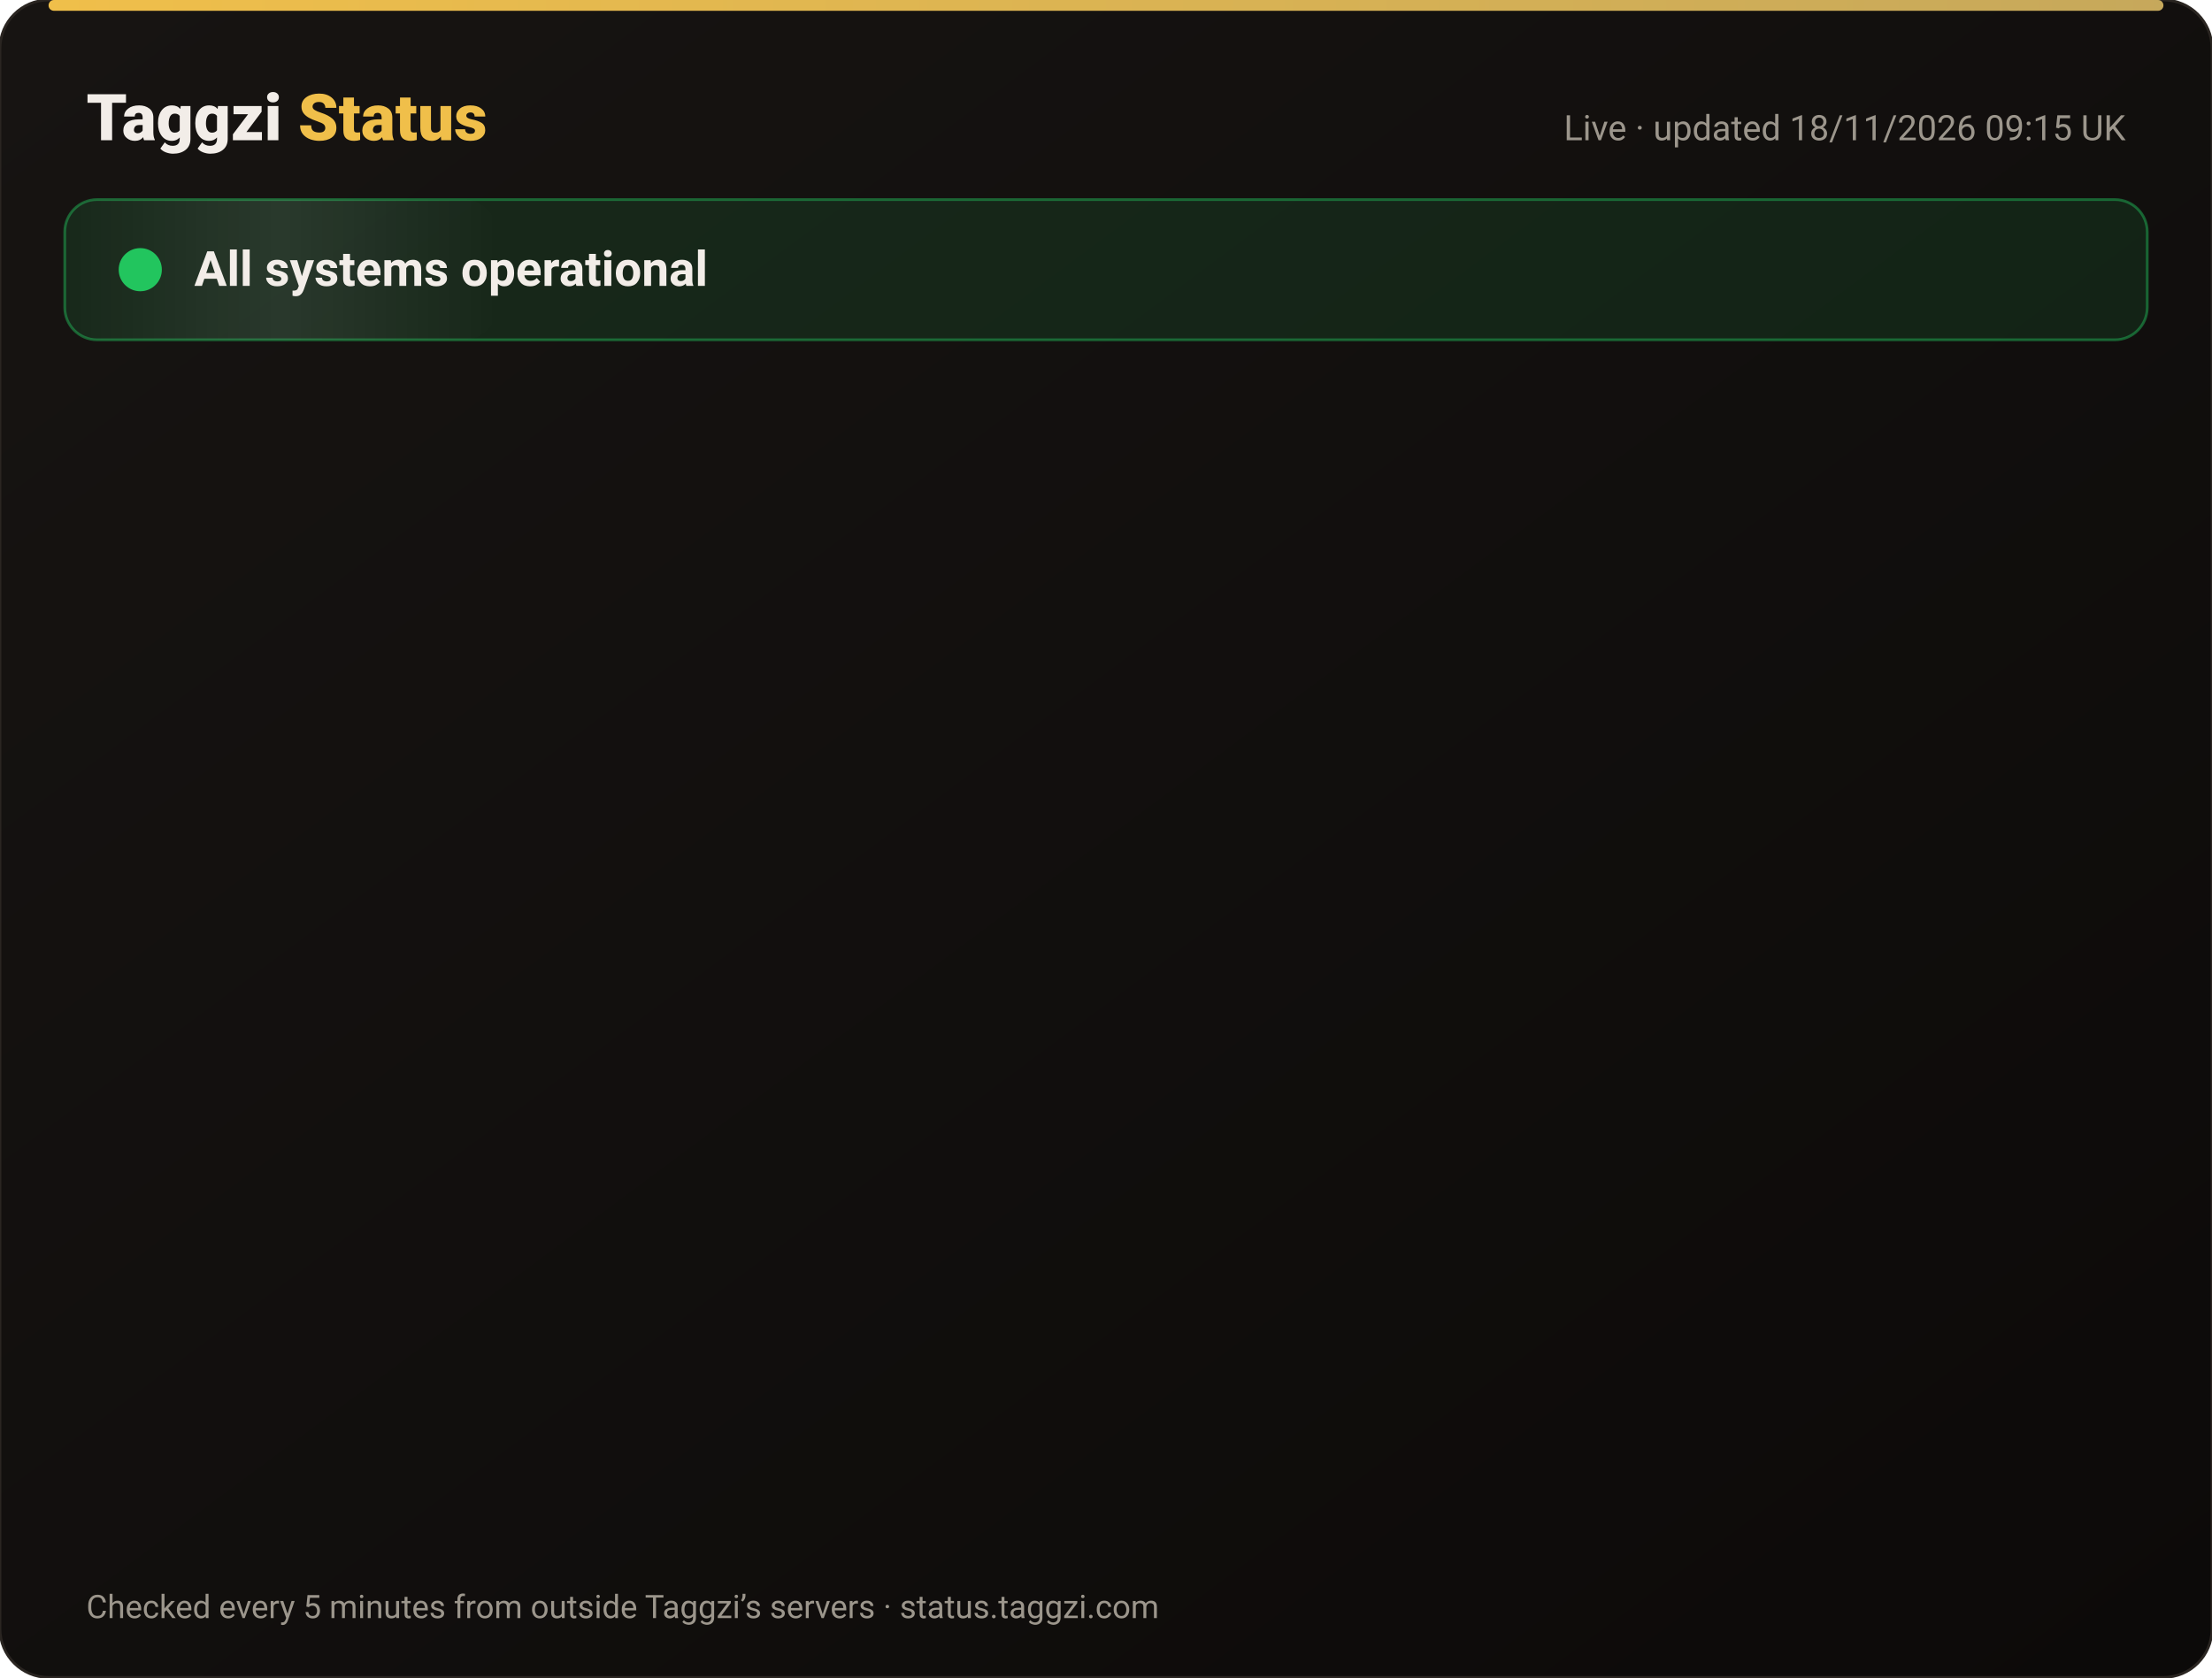
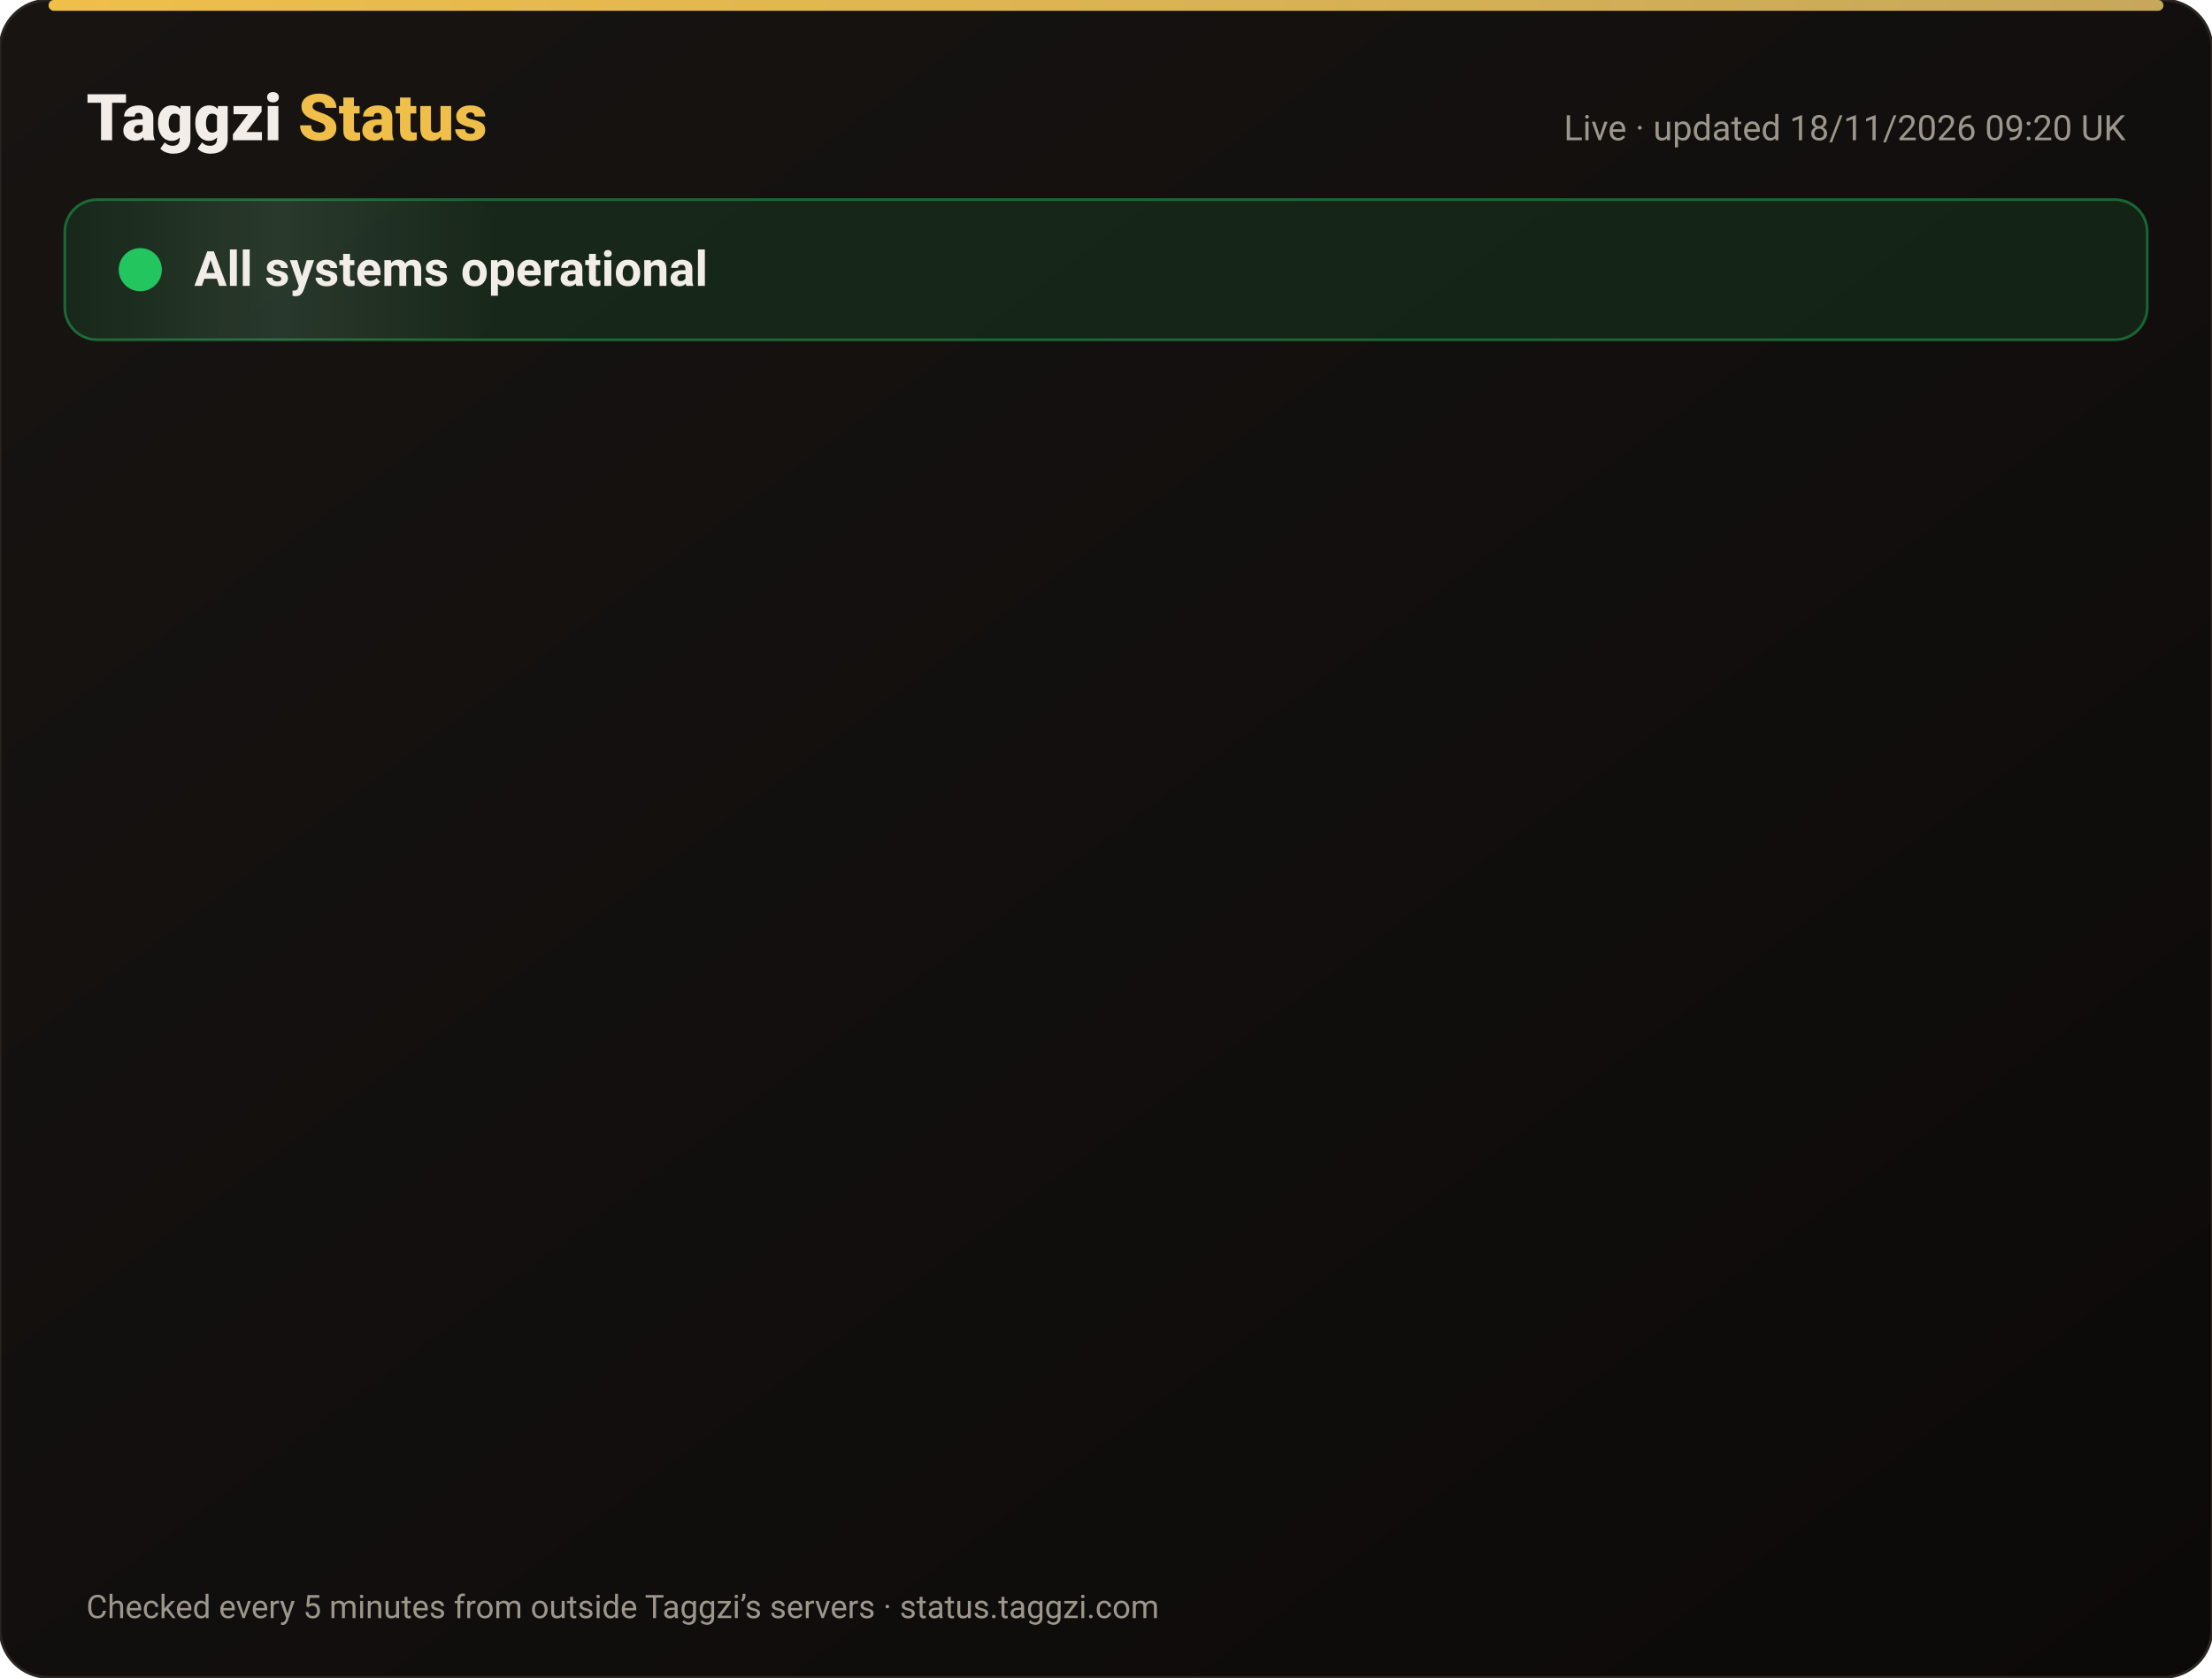
<svg xmlns="http://www.w3.org/2000/svg" width="820" height="622" viewBox="0 0 820 622" font-family="-apple-system,Segoe UI,Roboto,Helvetica,Arial,sans-serif">
  <defs>
    <linearGradient id="bg" x1="0" y1="0" x2="1" y2="1">
      <stop offset="0" stop-color="#171412" />
      <stop offset="1" stop-color="#0C0A09" />
    </linearGradient>
    <linearGradient id="gold" x1="0" x2="1">
      <stop offset="0" stop-color="#F0BF4A" />
      <stop offset="1" stop-color="#c6a85b" />
    </linearGradient>
    <linearGradient id="shine" x1="0" x2="1">
      <stop offset="0" stop-color="#fff" stop-opacity="0" />
      <stop offset=".5" stop-color="#fff" stop-opacity=".08" />
      <stop offset="1" stop-color="#fff" stop-opacity="0" />
    </linearGradient>
  </defs>
  <rect width="820" height="622" rx="18" fill="url(#bg)" stroke="#2a2521" />
  <rect x="18" y="0" width="784" height="4" rx="2" fill="url(#gold)" />
  <text x="32" y="52" font-size="24" font-weight="800" fill="#F2EDE8">Taggzi <tspan fill="#F0BF4A">Status</tspan>
  </text>
-   <text x="788" y="52" font-size="13" fill="#9C968C" text-anchor="end">Live · updated 18/11/2026 09:15 UK</text>
+   <text x="788" y="52" font-size="13" fill="#9C968C" text-anchor="end">Live · updated 18/11/2026 09:20 UK</text>
  <rect x="24" y="74" width="772" height="52" rx="12" fill="#22c55e" fill-opacity=".12" stroke="#22c55e" stroke-opacity=".45" />
  <rect x="24" y="74" width="160" height="52" rx="12" fill="url(#shine)">
    <animate attributeName="x" from="-160" to="820" dur="4s" repeatCount="indefinite" />
  </rect>
  <circle cx="52" cy="100" r="7" fill="#22c55e" />
  <circle cx="52" cy="100" r="7" fill="none" stroke="#22c55e" stroke-width="2">
    <animate attributeName="r" values="7;15;7" dur="2s" repeatCount="indefinite" />
    <animate attributeName="opacity" values=".9;0;.9" dur="2s" repeatCount="indefinite" />
  </circle>
  <text x="72" y="106" font-size="18" font-weight="700" fill="#F2EDE8">All systems operational</text>
  <g opacity="0">
    <animate attributeName="opacity" from="0" to="1" begin="0.00s" dur=".6s" fill="freeze" />
    <line x1="32" y1="188" x2="788" y2="188" stroke="#2a2521" />
    <circle cx="44" cy="166" r="6" fill="#22c55e">
      <animate attributeName="opacity" values="1;.45;1" dur="2.4s" begin="0.00s" repeatCount="indefinite" />
    </circle>
    <text x="62" y="171" font-size="15" font-weight="650" fill="#F2EDE8">Website</text>
    <text x="630" y="171" font-size="13" fill="#9C968C" text-anchor="end">99.97% uptime</text>
    <rect x="648" y="154" width="140" height="24" rx="12" fill="#22c55e" fill-opacity=".14" stroke="#22c55e" stroke-opacity=".5" />
    <text x="718" y="171" font-size="12" font-weight="700" fill="#22c55e" text-anchor="middle">Operational</text>
  </g>
  <g opacity="0">
    <animate attributeName="opacity" from="0" to="1" begin="0.15s" dur=".6s" fill="freeze" />
    <line x1="32" y1="234" x2="788" y2="234" stroke="#2a2521" />
    <circle cx="44" cy="212" r="6" fill="#22c55e">
      <animate attributeName="opacity" values="1;.45;1" dur="2.4s" begin="0.15s" repeatCount="indefinite" />
    </circle>
    <text x="62" y="217" font-size="15" font-weight="650" fill="#F2EDE8">Tag scans</text>
    <text x="630" y="217" font-size="13" fill="#9C968C" text-anchor="end">99.97% uptime</text>
    <rect x="648" y="200" width="140" height="24" rx="12" fill="#22c55e" fill-opacity=".14" stroke="#22c55e" stroke-opacity=".5" />
    <text x="718" y="217" font-size="12" font-weight="700" fill="#22c55e" text-anchor="middle">Operational</text>
  </g>
  <g opacity="0">
    <animate attributeName="opacity" from="0" to="1" begin="0.30s" dur=".6s" fill="freeze" />
    <line x1="32" y1="280" x2="788" y2="280" stroke="#2a2521" />
    <circle cx="44" cy="258" r="6" fill="#22c55e">
      <animate attributeName="opacity" values="1;.45;1" dur="2.4s" begin="0.30s" repeatCount="indefinite" />
    </circle>
    <text x="62" y="263" font-size="15" font-weight="650" fill="#F2EDE8">Manual tag lookup</text>
    <text x="630" y="263" font-size="13" fill="#9C968C" text-anchor="end">99.97% uptime</text>
    <rect x="648" y="246" width="140" height="24" rx="12" fill="#22c55e" fill-opacity=".14" stroke="#22c55e" stroke-opacity=".5" />
    <text x="718" y="263" font-size="12" font-weight="700" fill="#22c55e" text-anchor="middle">Operational</text>
  </g>
  <g opacity="0">
    <animate attributeName="opacity" from="0" to="1" begin="0.45s" dur=".6s" fill="freeze" />
    <line x1="32" y1="326" x2="788" y2="326" stroke="#2a2521" />
    <circle cx="44" cy="304" r="6" fill="#22c55e">
      <animate attributeName="opacity" values="1;.45;1" dur="2.4s" begin="0.45s" repeatCount="indefinite" />
    </circle>
    <text x="62" y="309" font-size="15" font-weight="650" fill="#F2EDE8">App &amp; login</text>
    <text x="630" y="309" font-size="13" fill="#9C968C" text-anchor="end">99.97% uptime</text>
    <rect x="648" y="292" width="140" height="24" rx="12" fill="#22c55e" fill-opacity=".14" stroke="#22c55e" stroke-opacity=".5" />
    <text x="718" y="309" font-size="12" font-weight="700" fill="#22c55e" text-anchor="middle">Operational</text>
  </g>
  <g opacity="0">
    <animate attributeName="opacity" from="0" to="1" begin="0.60s" dur=".6s" fill="freeze" />
    <line x1="32" y1="372" x2="788" y2="372" stroke="#2a2521" />
    <circle cx="44" cy="350" r="6" fill="#22c55e">
      <animate attributeName="opacity" values="1;.45;1" dur="2.4s" begin="0.60s" repeatCount="indefinite" />
    </circle>
    <text x="62" y="355" font-size="15" font-weight="650" fill="#F2EDE8">Community alerts</text>
    <text x="630" y="355" font-size="13" fill="#9C968C" text-anchor="end">99.97% uptime</text>
    <rect x="648" y="338" width="140" height="24" rx="12" fill="#22c55e" fill-opacity=".14" stroke="#22c55e" stroke-opacity=".5" />
    <text x="718" y="355" font-size="12" font-weight="700" fill="#22c55e" text-anchor="middle">Operational</text>
  </g>
  <g opacity="0">
    <animate attributeName="opacity" from="0" to="1" begin="0.75s" dur=".6s" fill="freeze" />
    <line x1="32" y1="418" x2="788" y2="418" stroke="#2a2521" />
    <circle cx="44" cy="396" r="6" fill="#22c55e">
      <animate attributeName="opacity" values="1;.45;1" dur="2.4s" begin="0.75s" repeatCount="indefinite" />
    </circle>
    <text x="62" y="401" font-size="15" font-weight="650" fill="#F2EDE8">Private calling</text>
    <text x="630" y="401" font-size="13" fill="#9C968C" text-anchor="end">99.97% uptime</text>
    <rect x="648" y="384" width="140" height="24" rx="12" fill="#22c55e" fill-opacity=".14" stroke="#22c55e" stroke-opacity=".5" />
    <text x="718" y="401" font-size="12" font-weight="700" fill="#22c55e" text-anchor="middle">Operational</text>
  </g>
  <g opacity="0">
    <animate attributeName="opacity" from="0" to="1" begin="0.90s" dur=".6s" fill="freeze" />
    <line x1="32" y1="464" x2="788" y2="464" stroke="#2a2521" />
    <circle cx="44" cy="442" r="6" fill="#22c55e">
      <animate attributeName="opacity" values="1;.45;1" dur="2.4s" begin="0.90s" repeatCount="indefinite" />
    </circle>
    <text x="62" y="447" font-size="15" font-weight="650" fill="#F2EDE8">Payments</text>
    <text x="630" y="447" font-size="13" fill="#9C968C" text-anchor="end">99.97% uptime</text>
    <rect x="648" y="430" width="140" height="24" rx="12" fill="#22c55e" fill-opacity=".14" stroke="#22c55e" stroke-opacity=".5" />
    <text x="718" y="447" font-size="12" font-weight="700" fill="#22c55e" text-anchor="middle">Operational</text>
  </g>
  <g opacity="0">
    <animate attributeName="opacity" from="0" to="1" begin="1.05s" dur=".6s" fill="freeze" />
    <line x1="32" y1="510" x2="788" y2="510" stroke="#2a2521" />
    <circle cx="44" cy="488" r="6" fill="#22c55e">
      <animate attributeName="opacity" values="1;.45;1" dur="2.4s" begin="1.05s" repeatCount="indefinite" />
    </circle>
    <text x="62" y="493" font-size="15" font-weight="650" fill="#F2EDE8">Email &amp; support</text>
    <text x="630" y="493" font-size="13" fill="#9C968C" text-anchor="end">99.97% uptime</text>
    <rect x="648" y="476" width="140" height="24" rx="12" fill="#22c55e" fill-opacity=".14" stroke="#22c55e" stroke-opacity=".5" />
    <text x="718" y="493" font-size="12" font-weight="700" fill="#22c55e" text-anchor="middle">Operational</text>
  </g>
  <g opacity="0">
    <animate attributeName="opacity" from="0" to="1" begin="1.20s" dur=".6s" fill="freeze" />
    <line x1="32" y1="556" x2="788" y2="556" stroke="#2a2521" />
    <circle cx="44" cy="534" r="6" fill="#22c55e">
      <animate attributeName="opacity" values="1;.45;1" dur="2.4s" begin="1.20s" repeatCount="indefinite" />
    </circle>
    <text x="62" y="539" font-size="15" font-weight="650" fill="#F2EDE8">Secure connection (SSL)</text>
    <text x="630" y="539" font-size="13" fill="#9C968C" text-anchor="end">100.00% uptime</text>
    <rect x="648" y="522" width="140" height="24" rx="12" fill="#22c55e" fill-opacity=".14" stroke="#22c55e" stroke-opacity=".5" />
    <text x="718" y="539" font-size="12" font-weight="700" fill="#22c55e" text-anchor="middle">Operational</text>
  </g>
  <text x="32" y="600" font-size="12" fill="#9C968C">Checked every 5 minutes from outside Taggzi’s servers · status.taggzi.com</text>
</svg>
